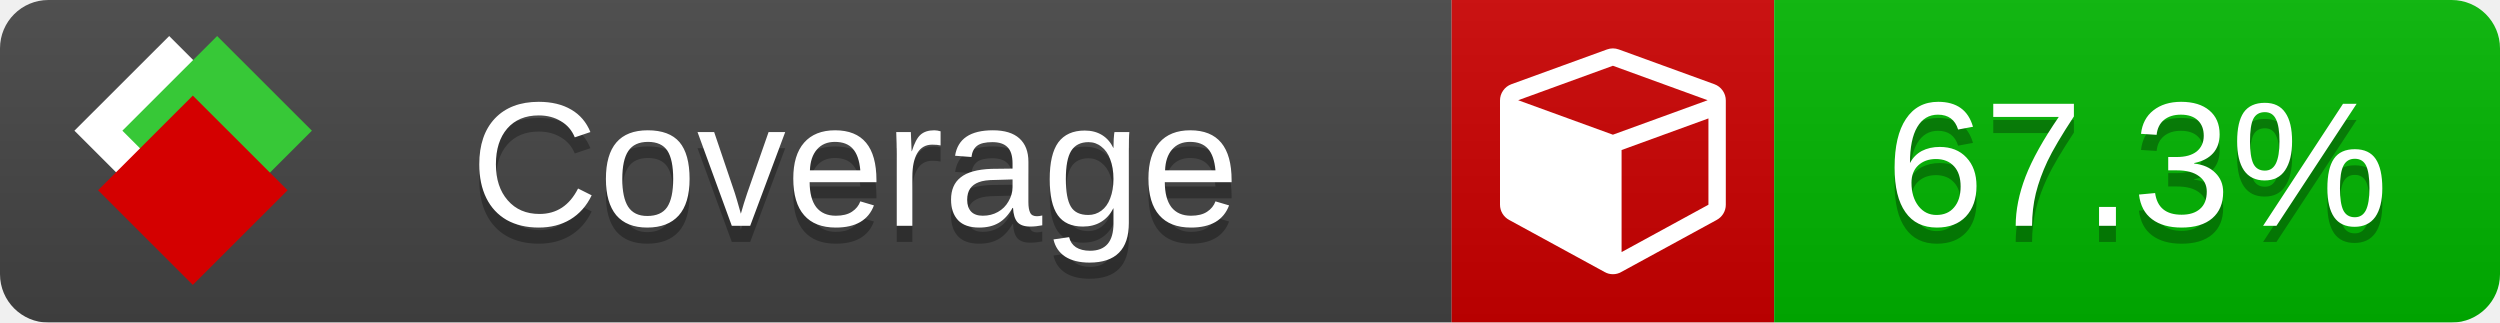
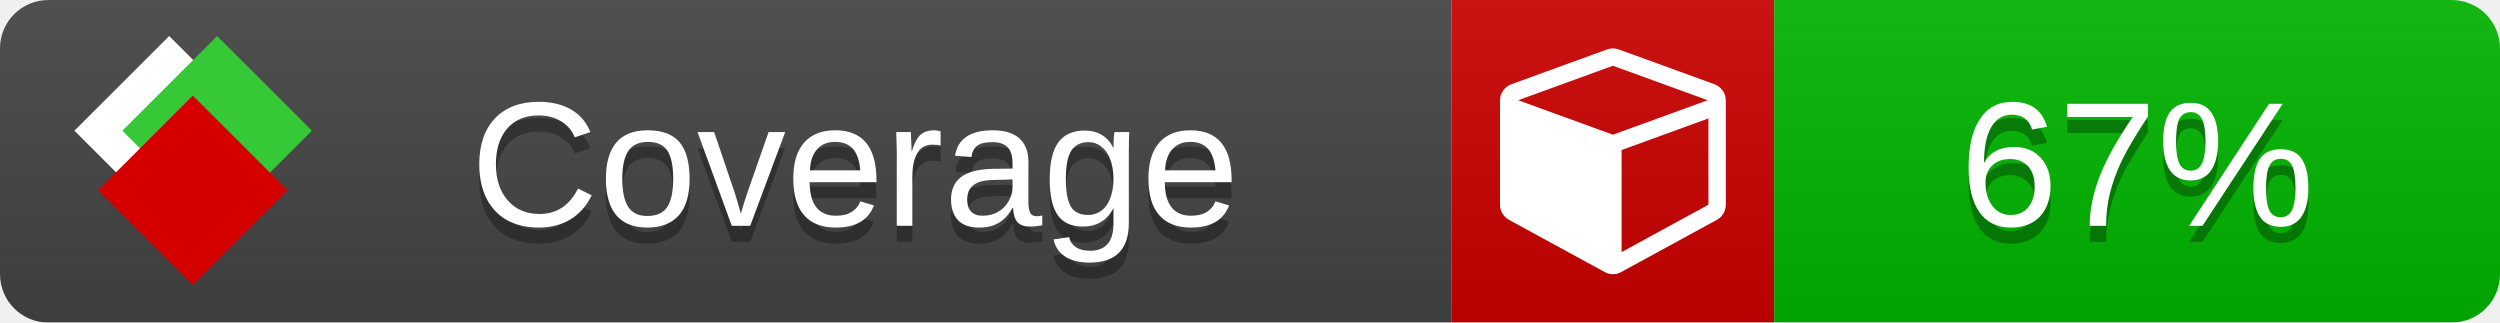
<svg xmlns="http://www.w3.org/2000/svg" xmlns:xlink="http://www.w3.org/1999/xlink" width="155" height="20">
  <style type="text/css">
          
            @keyframes fade1 {
                0% { visibility: visible; opacity: 1; }
               23% { visibility: visible; opacity: 1; }
               25% { visibility: hidden; opacity: 0; }
               48% { visibility: hidden; opacity: 0; }
               50% { visibility: hidden; opacity: 0; }
               73% { visibility: hidden; opacity: 0; }
               75% { visibility: hidden; opacity: 0; }
               98% { visibility: hidden; opacity: 0; }
              100% { visibility: visible; opacity: 1; }
            }
            @keyframes fade2 {
                0% { visibility: hidden; opacity: 0; }
               23% { visibility: hidden; opacity: 0; }
               25% { visibility: visible; opacity: 1; }
               48% { visibility: visible; opacity: 1; }
               50% { visibility: hidden; opacity: 0; }
               73% { visibility: hidden; opacity: 0; }
               75% { visibility: hidden; opacity: 0; }
               98% { visibility: hidden; opacity: 0; }
              100% { visibility: hidden; opacity: 0; }
            }
            @keyframes fade3 {
                0% { visibility: hidden; opacity: 0; }
               23% { visibility: hidden; opacity: 0; }
               25% { visibility: hidden; opacity: 0; }
               48% { visibility: hidden; opacity: 0; }
               50% { visibility: visible; opacity: 1; }
               73% { visibility: visible; opacity: 1; }
               75% { visibility: hidden; opacity: 0; }
               98% { visibility: hidden; opacity: 0; }
              100% { visibility: hidden; opacity: 0; }
            }
            @keyframes fade4 {
                0% { visibility: hidden; opacity: 0; }
               23% { visibility: hidden; opacity: 0; }
               25% { visibility: hidden; opacity: 0; }
               48% { visibility: hidden; opacity: 0; }
               50% { visibility: hidden; opacity: 0; }
               73% { visibility: hidden; opacity: 0; }
               75% { visibility: visible; opacity: 1; }
               98% { visibility: visible; opacity: 1; }
              100% { visibility: hidden; opacity: 0; }
            }
            .linecoverage {
                animation-duration: 15s;
                animation-name: fade1;
                animation-iteration-count: infinite;
            }
            .branchcoverage {
                animation-duration: 15s;
                animation-name: fade2;
                animation-iteration-count: infinite;
            }
            .methodcoverage {
                animation-duration: 15s;
                animation-name: fade3;
                animation-iteration-count: infinite;
            }
            .fullmethodcoverage {
                animation-duration: 15s;
                animation-name: fade4;
                animation-iteration-count: infinite;
            }
          
    </style>
  <defs>
    <linearGradient id="gradient" x2="0" y2="100%">
      <stop offset="0" stop-color="#bbb" stop-opacity=".1" />
      <stop offset="1" stop-opacity=".1" />
    </linearGradient>
    <linearGradient id="c">
      <stop offset="0" stop-color="#d40000" />
      <stop offset="1" stop-color="#ff2a2a" />
    </linearGradient>
    <linearGradient id="a">
      <stop offset="0" stop-color="#e0e0de" />
      <stop offset="1" stop-color="#fff" />
    </linearGradient>
    <linearGradient id="b">
      <stop offset="0" stop-color="#37c837" />
      <stop offset="1" stop-color="#217821" />
    </linearGradient>
    <linearGradient xlink:href="#a" id="e" x1="106.44" x2="69.96" y1="-11.96" y2="-46.84" gradientTransform="matrix(-.8426 -.00045 -.00045 -.8426 -94.27 -75.82)" gradientUnits="userSpaceOnUse" />
    <linearGradient xlink:href="#b" id="f" x1="56.19" x2="77.97" y1="-23.45" y2="10.62" gradientTransform="matrix(.8426 .00045 .00045 .8426 94.27 75.82)" gradientUnits="userSpaceOnUse" />
    <linearGradient xlink:href="#c" id="g" x1="79.98" x2="132.9" y1="10.79" y2="10.79" gradientTransform="matrix(.8426 .00045 .00045 .8426 94.27 75.82)" gradientUnits="userSpaceOnUse" />
    <mask id="mask">
      <rect width="155" height="20" rx="3" fill="#fff" />
    </mask>
    <g id="icon" transform="matrix(.04486 0 0 .04481 -.48 -.63)">
      <rect width="52.92" height="52.92" x="-109.72" y="-27.13" fill="url(#e)" transform="rotate(-135)" />
      <rect width="52.92" height="52.92" x="70.19" y="-39.18" fill="url(#f)" transform="rotate(45)" />
      <rect width="52.92" height="52.92" x="80.05" y="-15.74" fill="url(#g)" transform="rotate(45)" />
    </g>
  </defs>
  <g mask="url(#mask)">
    <rect x="0" y="0" width="90" height="20" fill="#444" />
    <rect x="90" y="0" width="20" height="20" fill="#c00" />
    <rect x="110" y="0" width="45" height="20" fill="#00B600" />
    <rect x="0" y="0" width="155" height="20" fill="url(#gradient)" />
  </g>
  <g>
    <path class="" fill="#fff" d="m 100.538,15.629 5.385,-2.936 v -5.351 l -5.385,1.96 z M 100,8.351 105.873,6.214 100,4.077 94.127,6.214 Z m 7,-2.12 v 6.462 q 0,0.294 -0.151,0.547 -0.151,0.252 -0.412,0.395 l -5.923,3.231 q -0.236,0.135 -0.513,0.135 -0.278,0 -0.513,-0.135 l -5.923,-3.231 Q 93.303,13.492 93.151,13.239 93,12.987 93,12.692 v -6.462 q 0,-0.337 0.194,-0.614 0.194,-0.278 0.513,-0.395 l 5.923,-2.154 q 0.185,-0.067 0.37,-0.067 0.185,0 0.37,0.067 l 5.923,2.154 q 0.32,0.118 0.513,0.395 Q 107,5.894 107,6.231 Z" />
  </g>
  <g fill="#fff" text-anchor="middle" font-family="Verdana,Arial,Geneva,sans-serif" font-size="11">
    <a xlink:href="https://github.com/danielpalme/ReportGenerator" target="_top">
      <use xlink:href="#icon" transform="translate(3,1) scale(3.5)" />
    </a>
    <text x="53" y="15" fill="#010101" fill-opacity=".3">Coverage</text>
    <text x="53" y="14" fill="#fff">Coverage</text>
-     <text class="" x="132.5" y="15" fill="#010101" fill-opacity=".3">67.3%</text>
-     <text class="" x="132.5" y="14">67.3%</text>
+     <text class="" x="132.5" y="15" fill="#010101" fill-opacity=".3">67%</text>
+     <text class="" x="132.5" y="14">67%</text>
  </g>
  <g>
    <rect class="" x="90" y="0" width="65" height="20" fill-opacity="0" />
  </g>
</svg>
